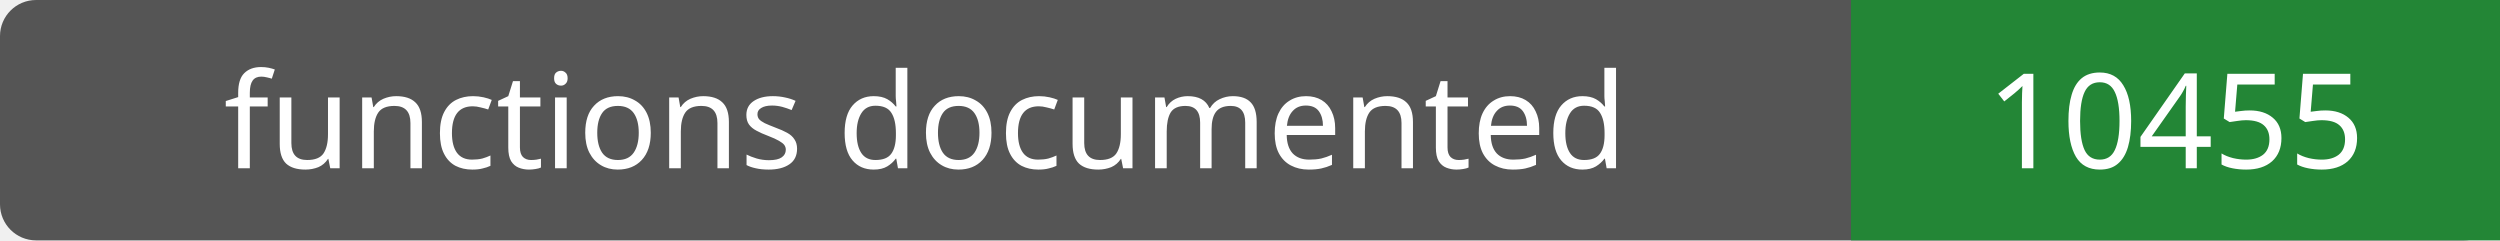
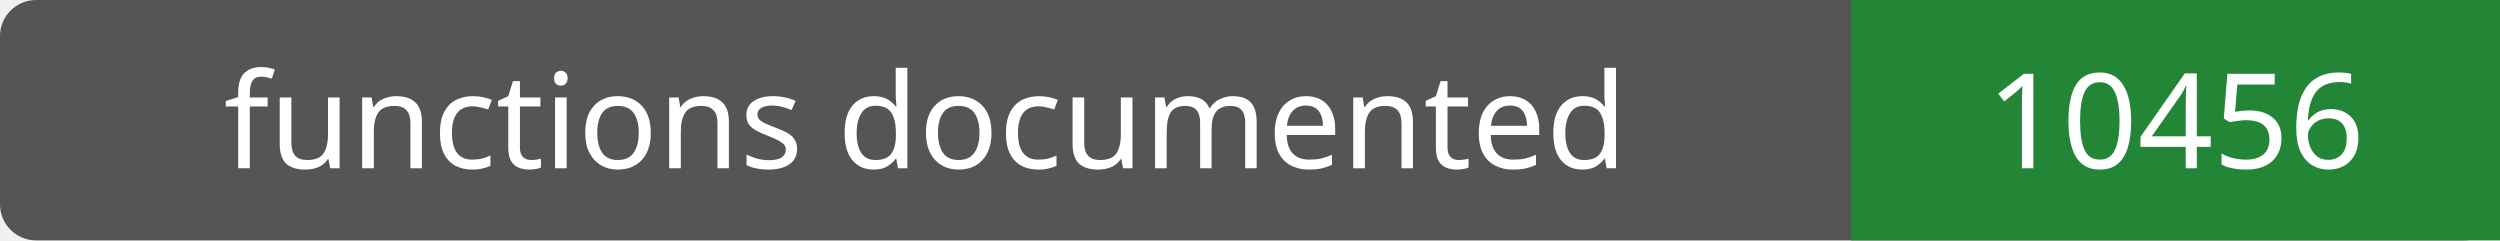
- <svg xmlns="http://www.w3.org/2000/svg" width="208" height="20" role="img" aria-label="functions documented: 10455">
+ <svg xmlns="http://www.w3.org/2000/svg" width="208" height="20" role="img" aria-label="functions documented: 10456">
  <rect width="208" height="20" rx="3" fill="#555" />
  <path fill="#238636" d="M154 0h54v20H154z" />
  <g fill="#fff" text-anchor="middle" font-family="Verdana,sans-serif" font-size="11">
    <text x="77.0" y="14">functions documented</text>
-     <text x="181.0" y="14">10455</text>
+     <text x="181.0" y="14">10456</text>
  </g>
</svg>
